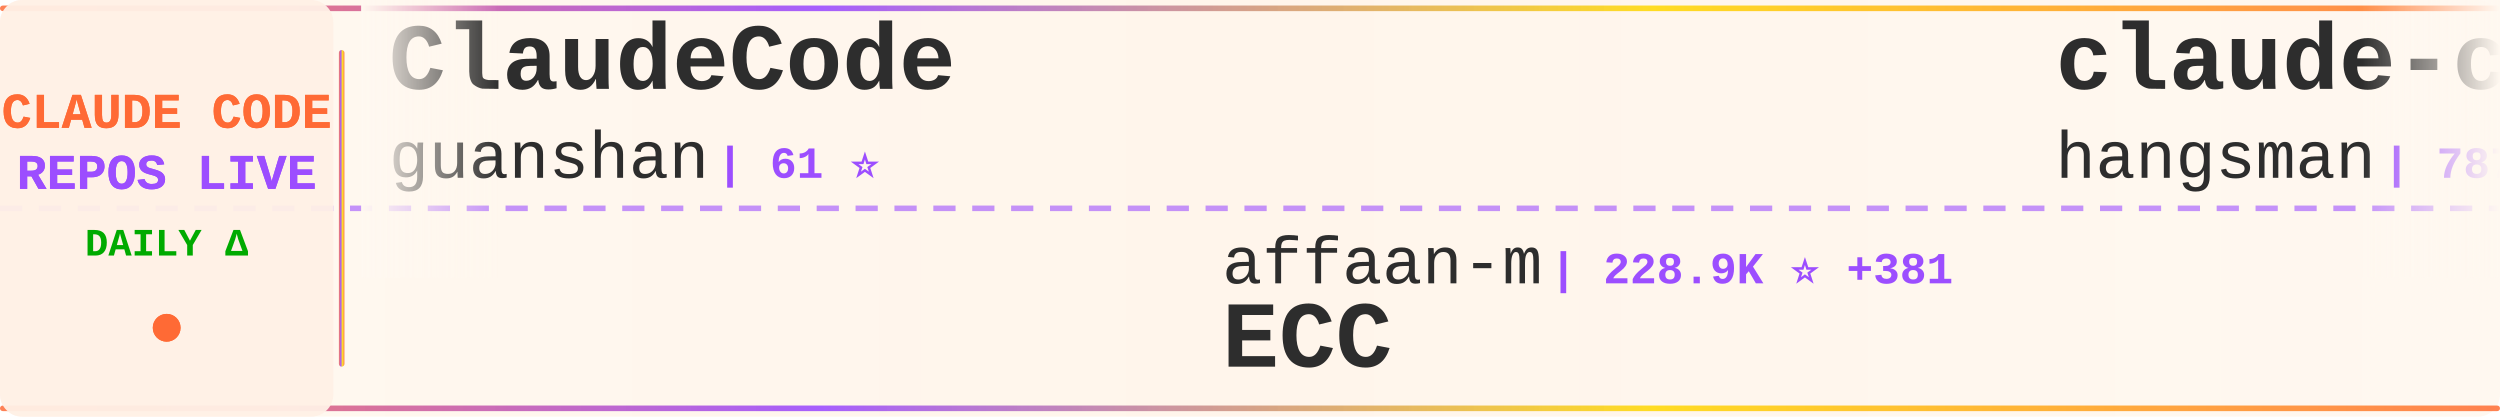
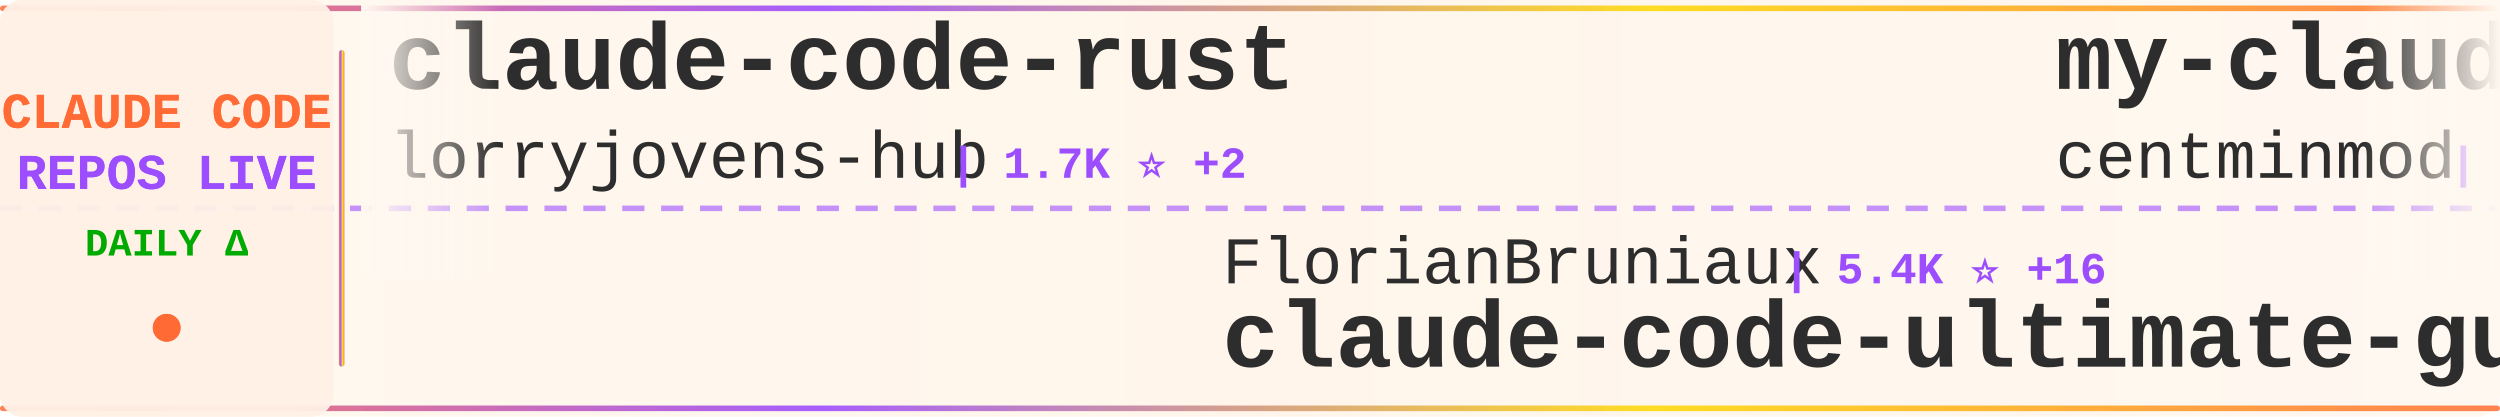
<svg xmlns="http://www.w3.org/2000/svg" width="900" height="150">
  <defs>
    <linearGradient id="tickerBg" x1="0%" y1="0%" x2="100%" y2="0%">
      <stop offset="0%" style="stop-color:#fff8f0;stop-opacity:0.98" />
      <stop offset="50%" style="stop-color:#fff5eb;stop-opacity:1" />
      <stop offset="100%" style="stop-color:#fff8f0;stop-opacity:0.98" />
    </linearGradient>
    <linearGradient id="borderGrad" x1="0%" y1="0%" x2="100%" y2="0%">
      <stop offset="0%" style="stop-color:#FF6B35;stop-opacity:0.85">
        <animate attributeName="stop-opacity" values="0.85;1;0.85" dur="2s" repeatCount="indefinite" />
      </stop>
      <stop offset="33%" style="stop-color:#9C4EFF;stop-opacity:0.9">
        <animate attributeName="stop-opacity" values="0.9;1;0.9" dur="2.2s" repeatCount="indefinite" />
      </stop>
      <stop offset="66%" style="stop-color:#FFD700;stop-opacity:0.85">
        <animate attributeName="stop-opacity" values="0.85;1;0.85" dur="1.8s" repeatCount="indefinite" />
      </stop>
      <stop offset="100%" style="stop-color:#FF6B35;stop-opacity:0.85">
        <animate attributeName="stop-opacity" values="0.85;1;0.85" dur="2s" repeatCount="indefinite" />
      </stop>
    </linearGradient>
    <filter id="textGlow">
      <feGaussianBlur stdDeviation="0.15" result="coloredBlur" />
      <feMerge>
        <feMergeNode in="coloredBlur" />
        <feMergeNode in="SourceGraphic" />
      </feMerge>
    </filter>
    <filter id="metricGlow">
      <feGaussianBlur stdDeviation="0.2" result="coloredBlur" />
      <feMerge>
        <feMergeNode in="coloredBlur" />
        <feMergeNode in="SourceGraphic" />
      </feMerge>
    </filter>
    <linearGradient id="leftFade" x1="0%" y1="0%" x2="100%" y2="0%">
      <stop offset="0%" style="stop-color:#fff8f0;stop-opacity:1" />
      <stop offset="100%" style="stop-color:#fff8f0;stop-opacity:0" />
    </linearGradient>
    <linearGradient id="rightFade" x1="0%" y1="0%" x2="100%" y2="0%">
      <stop offset="0%" style="stop-color:#fff8f0;stop-opacity:0" />
      <stop offset="100%" style="stop-color:#fff8f0;stop-opacity:1" />
    </linearGradient>
  </defs>
  <rect width="900" height="150" fill="url(#tickerBg)" rx="8" />
  <rect x="0" y="2" width="900" height="2" fill="url(#borderGrad)" rx="1" />
  <rect x="0" y="146" width="900" height="2" fill="url(#borderGrad)" rx="1" />
  <line x1="0" y1="75" x2="900" y2="75" stroke="#9C4EFF" stroke-width="2" stroke-dasharray="8 6" opacity="0.6" />
  <rect x="0" y="0" width="120" height="150" fill="#fff0e6" opacity="0.95" rx="8" />
  <text x="60" y="46" font-family="'Courier New', monospace" font-size="18" font-weight="bold" fill="#FF6B35" text-anchor="middle" filter="url(#textGlow)">
    CLAUDE CODE
  </text>
  <text x="60" y="68" font-family="'Courier New', monospace" font-size="18" font-weight="bold" fill="#9C4EFF" text-anchor="middle" filter="url(#textGlow)">
    REPOS LIVE
  </text>
  <text x="60" y="92" font-family="'Courier New', monospace" font-size="14" font-weight="bold" fill="#00aa00" text-anchor="middle">
    DAILY Δ
  </text>
  <circle cx="60" cy="118" r="5" fill="#FF6B35" filter="url(#metricGlow)">
    <animate attributeName="r" values="4;6;4" dur="1.5s" repeatCount="indefinite" />
    <animate attributeName="opacity" values="0.6;1;0.6" dur="1.5s" repeatCount="indefinite" />
  </circle>
  <rect x="122" y="18" width="2" height="114" fill="url(#borderGrad)" rx="1" />
  <clipPath id="tickerClip">
    <rect x="130" y="0" width="770" height="150" />
  </clipPath>
  <g clip-path="url(#tickerClip)">
    <g id="tickerItems">
      <animateTransform attributeName="transform" attributeType="XML" type="translate" from="0 0" to="-3000 0" dur="54s" repeatCount="indefinite" />
      <g transform="translate(0, 0)">
-         <text x="140" y="32" font-family="'Courier New', monospace" font-size="34" font-weight="bold" fill="#2d2d2d">ClaudeCode</text>
-         <text x="140" y="64" font-family="'Courier New', monospace" font-size="24" font-weight="normal" fill="#2d2d2d" opacity="1.0">guanshan</text>
-         <text x="258" y="64" font-family="'Courier New', monospace" font-size="16" font-weight="bold" fill="#9C4EFF"> | 61 ⭐</text>
+         <text x="140" y="32" font-family="'Courier New', monospace" font-size="34" font-weight="bold" fill="#2d2d2d">claude-code-rust</text>
+         <text x="140" y="64" font-family="'Courier New', monospace" font-size="24" font-weight="normal" fill="#2d2d2d" opacity="1.0">lorryjovens-hub</text>
+         <text x="342" y="64" font-family="'Courier New', monospace" font-size="16" font-weight="bold" fill="#9C4EFF"> | 1.7K ⭐ +2</text>
      </g>
      <g transform="translate(300, 0)">
-         <text x="140" y="102" font-family="'Courier New', monospace" font-size="24" font-weight="normal" fill="#2d2d2d" opacity="1.0">affaan-m</text>
-         <text x="258" y="102" font-family="'Courier New', monospace" font-size="16" font-weight="bold" fill="#9C4EFF"> | 228.9K ⭐ +381</text>
-         <text x="140" y="132" font-family="'Courier New', monospace" font-size="34" font-weight="bold" fill="#2d2d2d">ECC</text>
+         <text x="140" y="102" font-family="'Courier New', monospace" font-size="24" font-weight="normal" fill="#2d2d2d" opacity="1.0">FlorianBruniaux</text>
+         <text x="342" y="102" font-family="'Courier New', monospace" font-size="16" font-weight="bold" fill="#9C4EFF"> | 5.4K ⭐ +16</text>
+         <text x="140" y="132" font-family="'Courier New', monospace" font-size="34" font-weight="bold" fill="#2d2d2d">claude-code-ultimate-gui...</text>
      </g>
      <g transform="translate(600, 0)">
+         <text x="140" y="32" font-family="'Courier New', monospace" font-size="34" font-weight="bold" fill="#2d2d2d">my-claude-code-setup</text>
+         <text x="140" y="64" font-family="'Courier New', monospace" font-size="24" font-weight="normal" fill="#2d2d2d" opacity="1.0">centminmod</text>
+         <text x="282" y="64" font-family="'Courier New', monospace" font-size="16" font-weight="bold" fill="#9C4EFF"> | 2.5K ⭐ +2</text>
+       </g>
+       <g transform="translate(900, 0)">
+         <text x="140" y="102" font-family="'Courier New', monospace" font-size="24" font-weight="normal" fill="#2d2d2d" opacity="1.0">liuup</text>
+         <text x="222" y="102" font-family="'Courier New', monospace" font-size="16" font-weight="bold" fill="#9C4EFF"> | 3.5K ⭐ +5</text>
+         <text x="140" y="132" font-family="'Courier New', monospace" font-size="34" font-weight="bold" fill="#2d2d2d">claude-code-analysis</text>
+       </g>
+       <g transform="translate(1200, 0)">
+         <text x="140" y="32" font-family="'Courier New', monospace" font-size="34" font-weight="bold" fill="#2d2d2d">Auto-claude-code-researc...</text>
+         <text x="140" y="64" font-family="'Courier New', monospace" font-size="24" font-weight="normal" fill="#2d2d2d" opacity="1.0">wanshuiyin</text>
+         <text x="282" y="64" font-family="'Courier New', monospace" font-size="16" font-weight="bold" fill="#9C4EFF"> | 13.3K ⭐ +34</text>
+       </g>
+       <g transform="translate(1500, 0)">
+         <text x="140" y="102" font-family="'Courier New', monospace" font-size="24" font-weight="normal" fill="#2d2d2d" opacity="1.0">https-deeplearning-ai</text>
+         <text x="414" y="102" font-family="'Courier New', monospace" font-size="16" font-weight="bold" fill="#9C4EFF"> | 533 ⭐</text>
+         <text x="140" y="132" font-family="'Courier New', monospace" font-size="34" font-weight="bold" fill="#2d2d2d">sc-claude-code-files</text>
+       </g>
+       <g transform="translate(1800, 0)">
        <text x="140" y="32" font-family="'Courier New', monospace" font-size="34" font-weight="bold" fill="#2d2d2d">claude-code-source</text>
        <text x="140" y="64" font-family="'Courier New', monospace" font-size="24" font-weight="normal" fill="#2d2d2d" opacity="1.0">hangsman</text>
        <text x="258" y="64" font-family="'Courier New', monospace" font-size="16" font-weight="bold" fill="#9C4EFF"> | 787 ⭐</text>
      </g>
-       <g transform="translate(900, 0)">
-         <text x="140" y="102" font-family="'Courier New', monospace" font-size="24" font-weight="normal" fill="#2d2d2d" opacity="1.0">jqueryscript</text>
-         <text x="306" y="102" font-family="'Courier New', monospace" font-size="16" font-weight="bold" fill="#9C4EFF"> | 464 ⭐ +1</text>
-         <text x="140" y="132" font-family="'Courier New', monospace" font-size="34" font-weight="bold" fill="#2d2d2d">awesome-claude-code</text>
-       </g>
-       <g transform="translate(1200, 0)">
-         <text x="140" y="32" font-family="'Courier New', monospace" font-size="34" font-weight="bold" fill="#2d2d2d">awesome-claude-code-suba...</text>
-         <text x="140" y="64" font-family="'Courier New', monospace" font-size="24" font-weight="normal" fill="#2d2d2d" opacity="1.0">VoltAgent</text>
-         <text x="270" y="64" font-family="'Courier New', monospace" font-size="16" font-weight="bold" fill="#9C4EFF"> | 23.2K ⭐ +37</text>
-       </g>
-       <g transform="translate(1500, 0)">
-         <text x="140" y="102" font-family="'Courier New', monospace" font-size="24" font-weight="normal" fill="#2d2d2d" opacity="1.0">krusemediallc</text>
-         <text x="318" y="102" font-family="'Courier New', monospace" font-size="16" font-weight="bold" fill="#9C4EFF"> | 1.0K ⭐ +4</text>
-         <text x="140" y="132" font-family="'Courier New', monospace" font-size="34" font-weight="bold" fill="#2d2d2d">arcads-claude-code</text>
-       </g>
-       <g transform="translate(1800, 0)">
-         <text x="140" y="32" font-family="'Courier New', monospace" font-size="34" font-weight="bold" fill="#2d2d2d">claude-code-sourcemap</text>
-         <text x="140" y="64" font-family="'Courier New', monospace" font-size="24" font-weight="normal" fill="#2d2d2d" opacity="1.0">ChinaSiro</text>
-         <text x="270" y="64" font-family="'Courier New', monospace" font-size="16" font-weight="bold" fill="#9C4EFF"> | 9.5K ⭐ +8</text>
-       </g>
      <g transform="translate(2100, 0)">
-         <text x="140" y="102" font-family="'Courier New', monospace" font-size="24" font-weight="normal" fill="#2d2d2d" opacity="1.0">kodu-ai</text>
-         <text x="246" y="102" font-family="'Courier New', monospace" font-size="16" font-weight="bold" fill="#9C4EFF"> | 5.3K ⭐ +1</text>
-         <text x="140" y="132" font-family="'Courier New', monospace" font-size="34" font-weight="bold" fill="#2d2d2d">claude-coder</text>
+         <text x="140" y="102" font-family="'Courier New', monospace" font-size="24" font-weight="normal" fill="#2d2d2d" opacity="1.0">davila7</text>
+         <text x="246" y="102" font-family="'Courier New', monospace" font-size="16" font-weight="bold" fill="#9C4EFF"> | 29.2K ⭐ +223</text>
+         <text x="140" y="132" font-family="'Courier New', monospace" font-size="34" font-weight="bold" fill="#2d2d2d">claude-code-templates</text>
      </g>
      <g transform="translate(2400, 0)">
-         <text x="140" y="32" font-family="'Courier New', monospace" font-size="34" font-weight="bold" fill="#2d2d2d">claude_codex_bridge</text>
-         <text x="140" y="64" font-family="'Courier New', monospace" font-size="24" font-weight="normal" fill="#2d2d2d" opacity="1.0">SeemSeam</text>
-         <text x="258" y="64" font-family="'Courier New', monospace" font-size="16" font-weight="bold" fill="#9C4EFF"> | 3.2K ⭐ +10</text>
+         <text x="140" y="32" font-family="'Courier New', monospace" font-size="34" font-weight="bold" fill="#2d2d2d">claude-code-system-promp...</text>
+         <text x="140" y="64" font-family="'Courier New', monospace" font-size="24" font-weight="normal" fill="#2d2d2d" opacity="1.0">Piebald-AI</text>
+         <text x="282" y="64" font-family="'Courier New', monospace" font-size="16" font-weight="bold" fill="#9C4EFF"> | 11.8K ⭐ +18</text>
      </g>
      <g transform="translate(2700, 0)">
-         <text x="140" y="102" font-family="'Courier New', monospace" font-size="24" font-weight="normal" fill="#2d2d2d" opacity="1.0">Alishahryar1</text>
-         <text x="306" y="102" font-family="'Courier New', monospace" font-size="16" font-weight="bold" fill="#9C4EFF"> | 39.8K ⭐ +151</text>
-         <text x="140" y="132" font-family="'Courier New', monospace" font-size="34" font-weight="bold" fill="#2d2d2d">free-claude-code</text>
+         <text x="140" y="102" font-family="'Courier New', monospace" font-size="24" font-weight="normal" fill="#2d2d2d" opacity="1.0">anthropics</text>
+         <text x="282" y="102" font-family="'Courier New', monospace" font-size="16" font-weight="bold" fill="#9C4EFF"> | 160.6K ⭐ +238</text>
+         <text x="140" y="132" font-family="'Courier New', monospace" font-size="34" font-weight="bold" fill="#2d2d2d">skills</text>
      </g>
      <g transform="translate(3000, 0)">
-         <text x="140" y="32" font-family="'Courier New', monospace" font-size="34" font-weight="bold" fill="#2d2d2d">ClaudeCode</text>
-         <text x="140" y="64" font-family="'Courier New', monospace" font-size="24" font-weight="normal" fill="#2d2d2d" opacity="1.0">guanshan</text>
-         <text x="258" y="64" font-family="'Courier New', monospace" font-size="16" font-weight="bold" fill="#9C4EFF"> | 61 ⭐</text>
+         <text x="140" y="32" font-family="'Courier New', monospace" font-size="34" font-weight="bold" fill="#2d2d2d">claude-code-rust</text>
+         <text x="140" y="64" font-family="'Courier New', monospace" font-size="24" font-weight="normal" fill="#2d2d2d" opacity="1.0">lorryjovens-hub</text>
+         <text x="342" y="64" font-family="'Courier New', monospace" font-size="16" font-weight="bold" fill="#9C4EFF"> | 1.7K ⭐ +2</text>
      </g>
      <g transform="translate(3300, 0)">
-         <text x="140" y="102" font-family="'Courier New', monospace" font-size="24" font-weight="normal" fill="#2d2d2d" opacity="1.0">affaan-m</text>
-         <text x="258" y="102" font-family="'Courier New', monospace" font-size="16" font-weight="bold" fill="#9C4EFF"> | 228.9K ⭐ +381</text>
-         <text x="140" y="132" font-family="'Courier New', monospace" font-size="34" font-weight="bold" fill="#2d2d2d">ECC</text>
+         <text x="140" y="102" font-family="'Courier New', monospace" font-size="24" font-weight="normal" fill="#2d2d2d" opacity="1.0">FlorianBruniaux</text>
+         <text x="342" y="102" font-family="'Courier New', monospace" font-size="16" font-weight="bold" fill="#9C4EFF"> | 5.4K ⭐ +16</text>
+         <text x="140" y="132" font-family="'Courier New', monospace" font-size="34" font-weight="bold" fill="#2d2d2d">claude-code-ultimate-gui...</text>
      </g>
      <g transform="translate(3600, 0)">
-         <text x="140" y="32" font-family="'Courier New', monospace" font-size="34" font-weight="bold" fill="#2d2d2d">claude-code-source</text>
-         <text x="140" y="64" font-family="'Courier New', monospace" font-size="24" font-weight="normal" fill="#2d2d2d" opacity="1.0">hangsman</text>
-         <text x="258" y="64" font-family="'Courier New', monospace" font-size="16" font-weight="bold" fill="#9C4EFF"> | 787 ⭐</text>
+         <text x="140" y="32" font-family="'Courier New', monospace" font-size="34" font-weight="bold" fill="#2d2d2d">my-claude-code-setup</text>
+         <text x="140" y="64" font-family="'Courier New', monospace" font-size="24" font-weight="normal" fill="#2d2d2d" opacity="1.0">centminmod</text>
+         <text x="282" y="64" font-family="'Courier New', monospace" font-size="16" font-weight="bold" fill="#9C4EFF"> | 2.5K ⭐ +2</text>
      </g>
      <g transform="translate(3900, 0)">
-         <text x="140" y="102" font-family="'Courier New', monospace" font-size="24" font-weight="normal" fill="#2d2d2d" opacity="1.0">jqueryscript</text>
-         <text x="306" y="102" font-family="'Courier New', monospace" font-size="16" font-weight="bold" fill="#9C4EFF"> | 464 ⭐ +1</text>
-         <text x="140" y="132" font-family="'Courier New', monospace" font-size="34" font-weight="bold" fill="#2d2d2d">awesome-claude-code</text>
+         <text x="140" y="102" font-family="'Courier New', monospace" font-size="24" font-weight="normal" fill="#2d2d2d" opacity="1.0">liuup</text>
+         <text x="222" y="102" font-family="'Courier New', monospace" font-size="16" font-weight="bold" fill="#9C4EFF"> | 3.5K ⭐ +5</text>
+         <text x="140" y="132" font-family="'Courier New', monospace" font-size="34" font-weight="bold" fill="#2d2d2d">claude-code-analysis</text>
      </g>
    </g>
  </g>
  <rect x="130" y="0" width="50" height="100" fill="url(#leftFade)" />
  <rect x="850" y="0" width="50" height="100" fill="url(#rightFade)" />
</svg>
